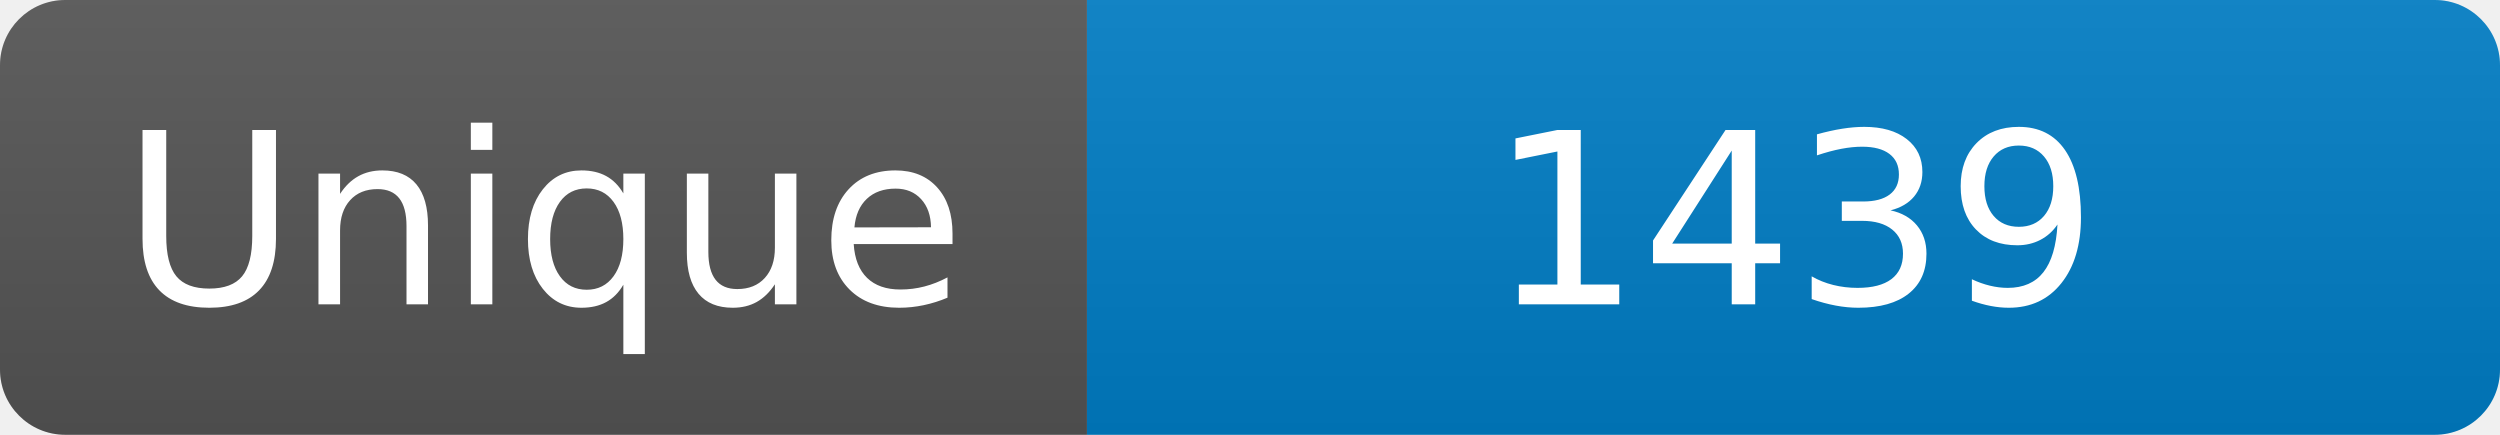
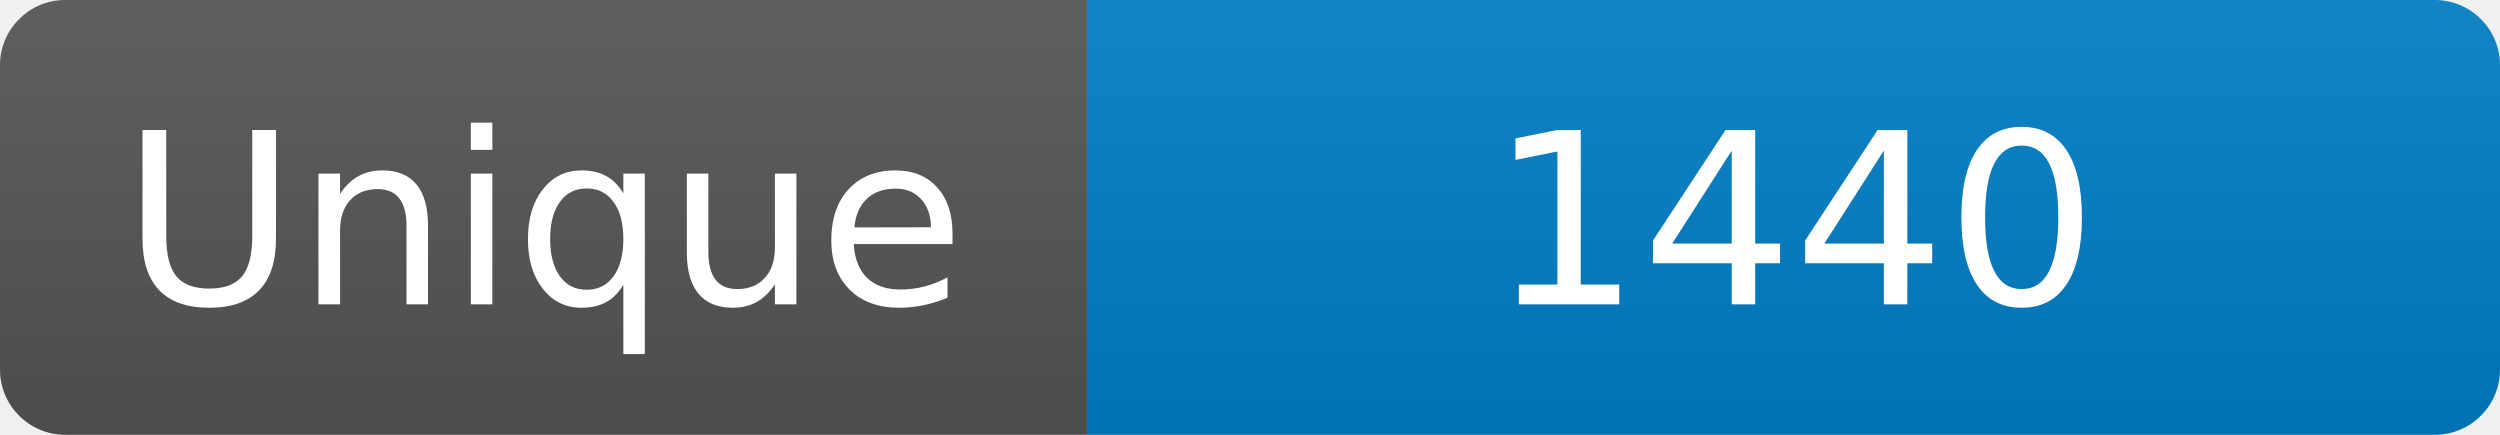
<svg xmlns="http://www.w3.org/2000/svg" width="115" height="20" role="img" aria-label="Maintained?: yes">
  <linearGradient id="s" x2="0" y2="100%">
    <stop offset="0" stop-color="#bbb" stop-opacity=".1" />
    <stop offset="1" stop-opacity=".1" />
  </linearGradient>
  <clipPath id="r">
    <rect width="115" height="20" rx="3" fill="#fff" />
  </clipPath>
  <g clip-path="url(#r)">
    <rect width="50" height="20" fill="#555" />
    <rect x="50" width="160" height="20" fill="#007ec6" />
    <rect width="115" height="20" fill="url(#s)" />
  </g>
  <g fill="#fff" text-anchor="middle" font-family="Verdana,Geneva,DejaVu Sans,sans-serif" font-size="110">
    <text x="250" y="140" transform="scale(.1)" fill="#fff">Unique</text>
-     <text x="825" y="140" transform="scale(.1)" fill="#fff">1439</text>
+     <text x="825" y="140" transform="scale(.1)" fill="#fff">1440</text>
  </g>
</svg>
